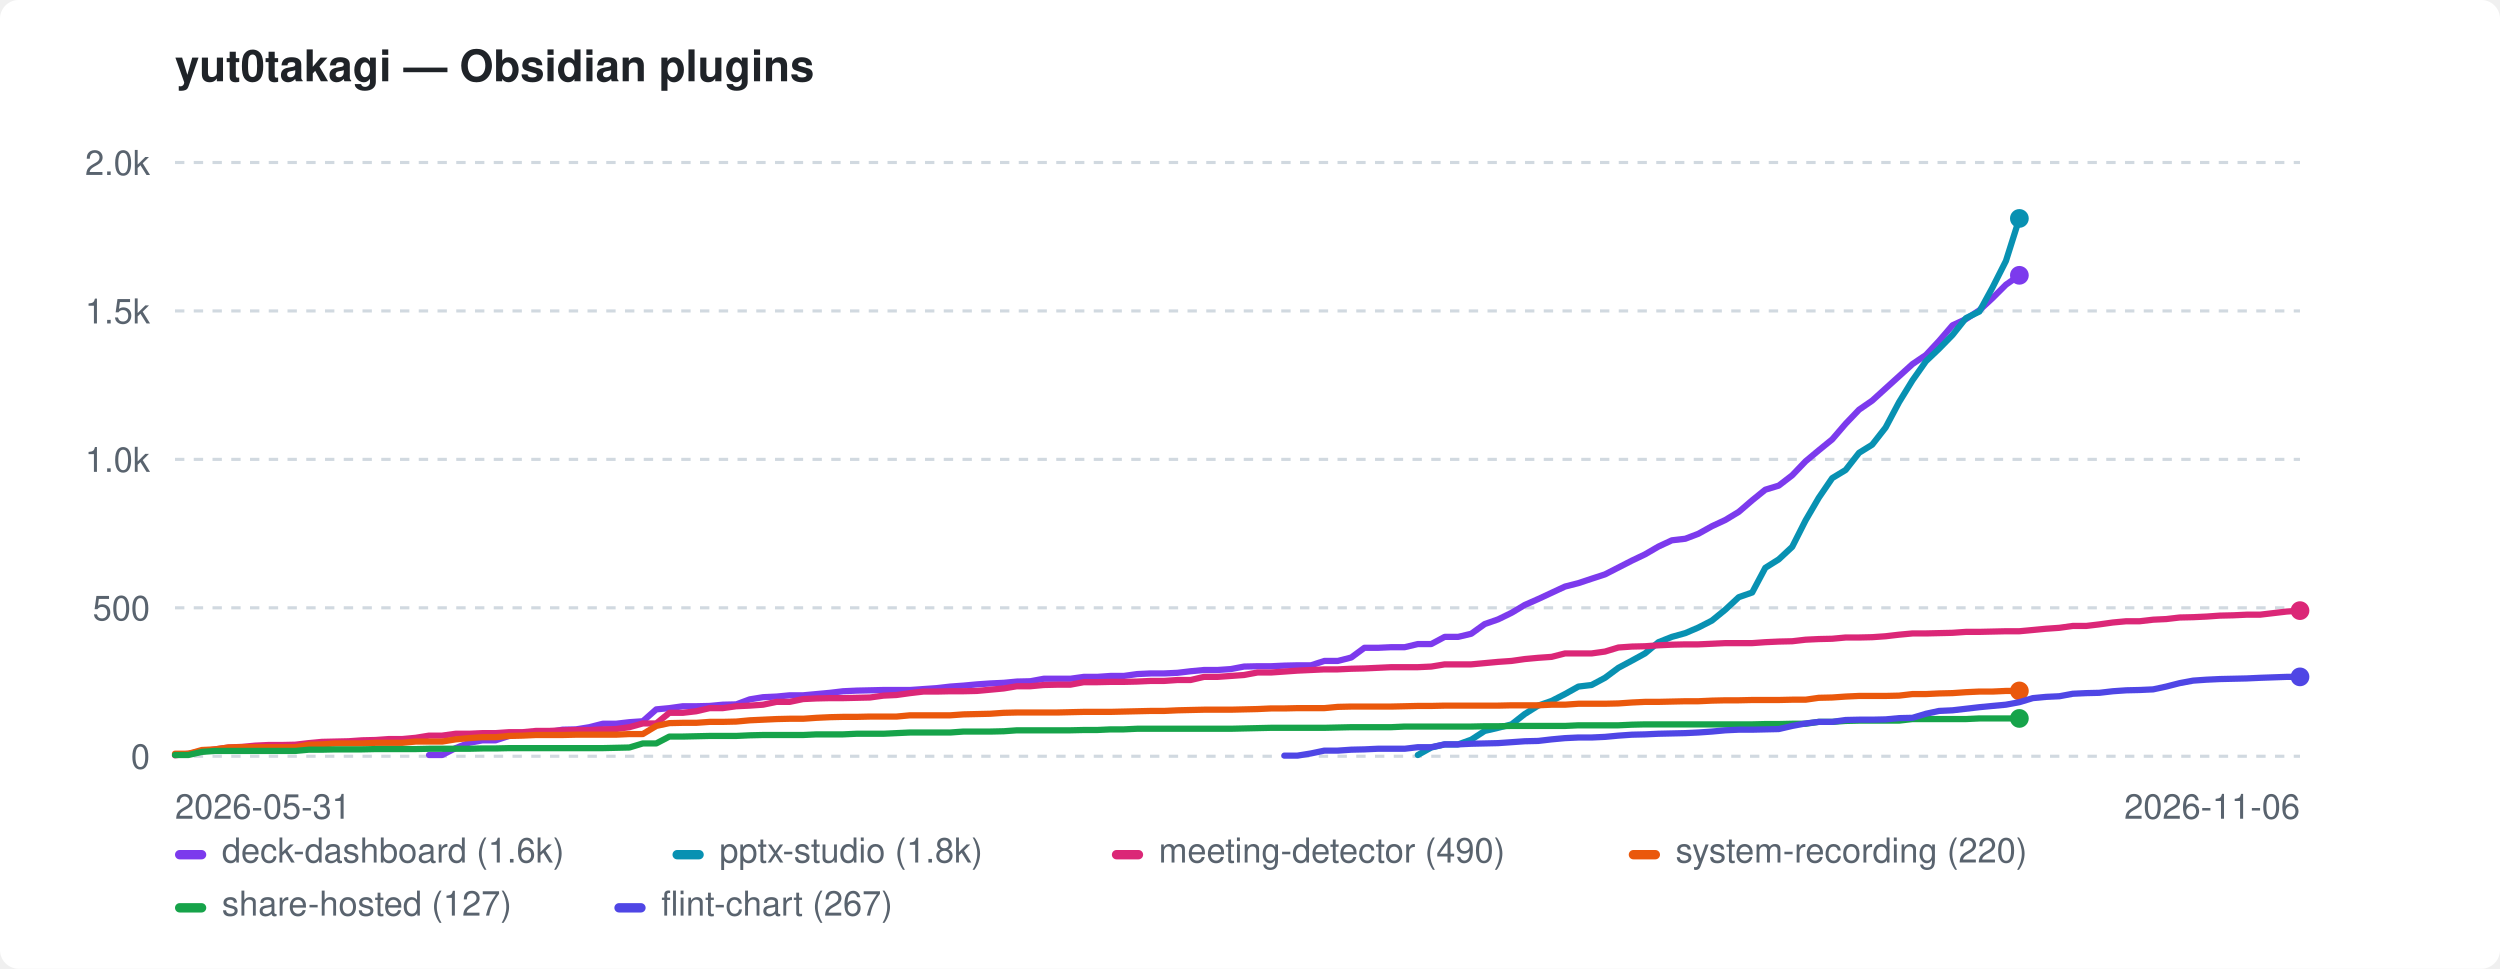
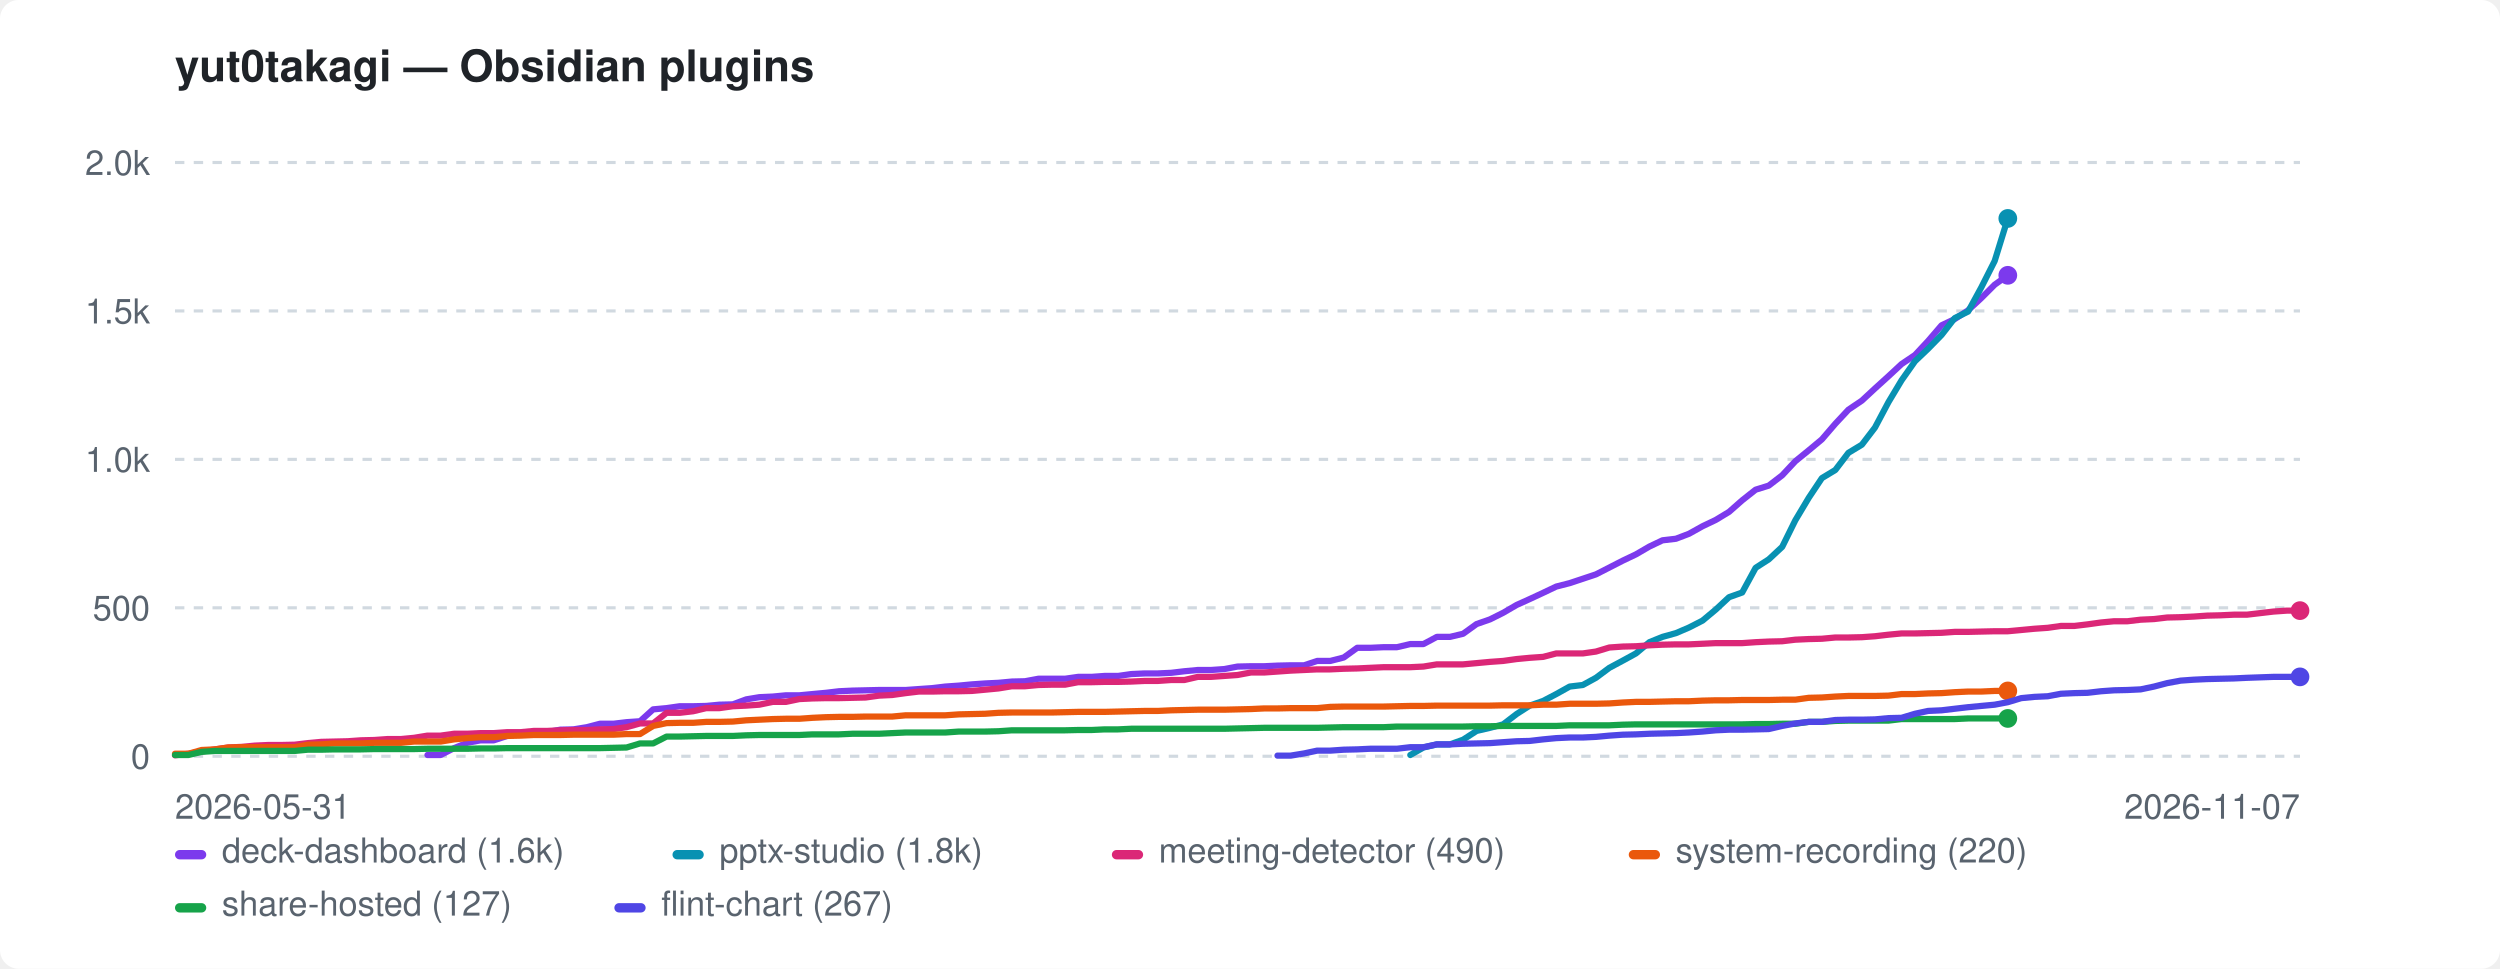
<svg xmlns="http://www.w3.org/2000/svg" width="800" height="310" viewBox="0 0 800 310" role="img" aria-label="yut0takagi — Obsidian plugins">
  <style>:root{color-scheme:light dark}.bg{fill:#ffffff}.fg{fill:#1f2328}.mut{fill:#59636e}.grid{stroke:#d1d9e0}@media(prefers-color-scheme:dark){.bg{fill:#0d1117}.fg{fill:#e6edf3}.mut{fill:#9198a1}.grid{stroke:#30363d}}</style>
  <rect class="bg" width="800" height="310" rx="6" />
  <text class="fg" x="56" y="26" font-family="-apple-system,BlinkMacSystemFont,'Segoe UI',Helvetica,Arial,sans-serif" font-size="14" font-weight="600">yut0takagi — Obsidian plugins</text>
  <line class="grid" x1="56" y1="242.0" x2="736" y2="242.0" stroke-width="1" stroke-dasharray="3 3" />
  <text class="mut" x="48" y="246.0" font-family="-apple-system,BlinkMacSystemFont,'Segoe UI',Helvetica,Arial,sans-serif" font-size="11" text-anchor="end">0</text>
  <line class="grid" x1="56" y1="194.5" x2="736" y2="194.5" stroke-width="1" stroke-dasharray="3 3" />
  <text class="mut" x="48" y="198.5" font-family="-apple-system,BlinkMacSystemFont,'Segoe UI',Helvetica,Arial,sans-serif" font-size="11" text-anchor="end">500</text>
  <line class="grid" x1="56" y1="147.0" x2="736" y2="147.0" stroke-width="1" stroke-dasharray="3 3" />
  <text class="mut" x="48" y="151.0" font-family="-apple-system,BlinkMacSystemFont,'Segoe UI',Helvetica,Arial,sans-serif" font-size="11" text-anchor="end">1.0k</text>
  <line class="grid" x1="56" y1="99.5" x2="736" y2="99.5" stroke-width="1" stroke-dasharray="3 3" />
  <text class="mut" x="48" y="103.5" font-family="-apple-system,BlinkMacSystemFont,'Segoe UI',Helvetica,Arial,sans-serif" font-size="11" text-anchor="end">1.5k</text>
  <line class="grid" x1="56" y1="52.0" x2="736" y2="52.0" stroke-width="1" stroke-dasharray="3 3" />
  <text class="mut" x="48" y="56.0" font-family="-apple-system,BlinkMacSystemFont,'Segoe UI',Helvetica,Arial,sans-serif" font-size="11" text-anchor="end">2.0k</text>
  <text class="mut" x="56" y="262" font-family="-apple-system,BlinkMacSystemFont,'Segoe UI',Helvetica,Arial,sans-serif" font-size="11">2026-05-31</text>
-   <text class="mut" x="736" y="262" font-family="-apple-system,BlinkMacSystemFont,'Segoe UI',Helvetica,Arial,sans-serif" font-size="11" text-anchor="end">2026-11-06</text>
-   <path d="M137.3 241.6 L141.5 241.6 L145.8 239.4 L150.1 237.7 L154.4 236.9 L158.6 236.9 L162.9 235.5 L167.2 234.9 L171.5 234.3 L175.7 234.3 L180.0 233.5 L184.3 233.4 L188.6 232.7 L192.9 231.6 L197.1 231.6 L201.4 231.1 L205.7 230.8 L210.0 227.0 L214.2 226.6 L218.5 226.0 L222.8 226.0 L227.1 225.9 L231.3 225.5 L235.6 225.4 L239.9 223.8 L244.2 223.1 L248.5 222.9 L252.7 222.5 L257.0 222.5 L261.3 222.1 L265.6 221.7 L269.8 221.2 L274.1 221.0 L278.4 220.9 L282.7 220.8 L286.9 220.8 L291.2 220.8 L295.5 220.5 L299.8 220.2 L304.1 219.7 L308.3 219.4 L312.6 219.0 L316.9 218.7 L321.2 218.5 L325.4 218.1 L329.7 218.0 L334.0 217.2 L338.3 217.2 L342.5 217.2 L346.8 216.6 L351.1 216.6 L355.4 216.3 L359.6 216.3 L363.9 215.7 L368.2 215.5 L372.5 215.5 L376.8 215.3 L381.0 214.8 L385.3 214.4 L389.6 214.4 L393.9 214.1 L398.1 213.3 L402.4 213.2 L406.7 213.2 L411.0 213.0 L415.2 212.9 L419.5 212.9 L423.8 211.5 L428.1 211.5 L432.4 210.4 L436.6 207.3 L440.9 207.3 L445.2 207.1 L449.5 207.1 L453.7 206.1 L458.0 206.1 L462.3 203.8 L466.6 203.8 L470.8 202.8 L475.1 199.7 L479.4 198.2 L483.7 196.1 L487.9 193.6 L492.2 191.7 L496.5 189.7 L500.8 187.7 L505.1 186.6 L509.3 185.2 L513.6 183.8 L517.9 181.6 L522.2 179.4 L526.4 177.4 L530.7 174.9 L535.0 172.9 L539.3 172.4 L543.5 170.8 L547.8 168.4 L552.1 166.4 L556.4 163.8 L560.7 160.1 L564.9 156.7 L569.2 155.4 L573.5 152.1 L577.8 147.6 L582.0 144.1 L586.3 140.6 L590.6 135.6 L594.9 131.1 L599.1 128.2 L603.4 124.3 L607.7 120.4 L612.0 116.5 L616.3 113.6 L620.5 109.1 L624.8 104.1 L629.1 102.1 L633.4 99.3 L637.6 95.4 L641.9 91.1 L646.2 88.1" fill="none" stroke="#7c3aed" stroke-width="2" stroke-linejoin="round" stroke-linecap="round" />
-   <circle cx="646.2" cy="88.1" r="3" fill="#7c3aed" />
-   <path d="M453.7 241.6 L458.0 239.2 L462.3 238.2 L466.6 238.2 L470.8 236.7 L475.1 233.9 L479.4 232.9 L483.7 231.8 L487.9 228.5 L492.2 225.8 L496.5 224.3 L500.8 222.1 L505.1 219.7 L509.3 219.2 L513.6 216.9 L517.9 213.7 L522.2 211.4 L526.4 209.1 L530.7 205.5 L535.0 203.8 L539.3 202.6 L543.5 200.8 L547.8 198.6 L552.1 195.1 L556.4 191.1 L560.7 189.6 L564.9 181.7 L569.2 179.0 L573.5 175.0 L577.8 166.5 L582.0 159.3 L586.3 153.0 L590.6 150.4 L594.9 144.9 L599.1 142.3 L603.4 136.8 L607.7 128.7 L612.0 121.7 L616.3 115.6 L620.5 111.6 L624.8 107.2 L629.1 101.8 L633.4 99.7 L637.6 92.0 L641.9 83.5 L646.2 69.9" fill="none" stroke="#0891b2" stroke-width="2" stroke-linejoin="round" stroke-linecap="round" />
-   <circle cx="646.2" cy="69.9" r="3" fill="#0891b2" />
-   <path d="M56.0 241.7 L60.3 241.2 L64.6 240.5 L68.8 239.8 L73.1 239.2 L77.4 239.0 L81.7 238.6 L85.9 238.4 L90.2 238.4 L94.5 238.3 L98.8 237.8 L103.0 237.4 L107.3 237.3 L111.6 237.2 L115.9 236.9 L120.2 236.8 L124.4 236.5 L128.7 236.5 L133.0 236.1 L137.3 235.4 L141.5 235.4 L145.8 234.8 L150.1 234.8 L154.4 234.6 L158.6 234.6 L162.9 234.3 L167.2 234.3 L171.5 233.9 L175.7 233.9 L180.0 233.7 L184.3 233.6 L188.6 233.6 L192.9 233.4 L197.1 233.3 L201.4 232.7 L205.7 231.5 L210.0 231.5 L214.2 228.1 L218.5 228.1 L222.8 227.6 L227.1 226.6 L231.3 226.6 L235.6 226.0 L239.9 225.8 L244.2 225.5 L248.5 224.6 L252.7 224.6 L257.0 223.7 L261.3 223.5 L265.6 223.4 L269.8 223.4 L274.1 223.3 L278.4 223.2 L282.7 222.6 L286.9 222.4 L291.2 221.8 L295.5 221.3 L299.8 221.3 L304.1 221.2 L308.3 221.2 L312.6 221.1 L316.9 220.7 L321.2 220.3 L325.4 219.6 L329.7 219.6 L334.0 219.2 L338.3 219.1 L342.5 219.1 L346.8 218.3 L351.1 218.3 L355.4 218.2 L359.6 218.2 L363.9 218.1 L368.2 217.9 L372.5 217.9 L376.8 217.6 L381.0 217.6 L385.3 216.6 L389.6 216.6 L393.9 216.3 L398.1 216.0 L402.4 215.2 L406.7 215.2 L411.0 214.9 L415.2 214.6 L419.5 214.4 L423.8 214.2 L428.1 214.2 L432.4 214.0 L436.6 213.9 L440.9 213.7 L445.2 213.5 L449.5 213.5 L453.7 213.5 L458.0 213.3 L462.3 212.6 L466.6 212.6 L470.8 212.6 L475.1 212.2 L479.4 211.8 L483.7 211.5 L487.9 210.9 L492.2 210.5 L496.5 210.2 L500.8 209.1 L505.1 209.1 L509.3 209.1 L513.6 208.5 L517.9 207.2 L522.2 206.9 L526.4 206.8 L530.7 206.5 L535.0 206.3 L539.3 206.2 L543.5 206.2 L547.8 206.0 L552.1 205.8 L556.4 205.8 L560.7 205.8 L564.9 205.5 L569.2 205.3 L573.5 205.2 L577.8 204.7 L582.0 204.5 L586.3 204.4 L590.6 204.0 L594.9 204.0 L599.1 203.9 L603.4 203.6 L607.7 203.1 L612.0 202.7 L616.3 202.7 L620.5 202.6 L624.8 202.5 L629.1 202.2 L633.4 202.2 L637.6 202.1 L641.9 202.0 L646.2 202.0 L650.5 201.6 L654.7 201.2 L659.0 200.9 L663.3 200.3 L667.6 200.3 L671.8 199.8 L676.1 199.2 L680.4 198.8 L684.7 198.8 L689.0 198.3 L693.2 198.1 L697.5 197.6 L701.8 197.5 L706.1 197.3 L710.3 197.0 L714.6 196.9 L718.9 196.7 L723.2 196.7 L731.7 195.7 L736.0 195.4" fill="none" stroke="#db2777" stroke-width="2" stroke-linejoin="round" stroke-linecap="round" />
+   <text class="mut" x="736" y="262" font-family="-apple-system,BlinkMacSystemFont,'Segoe UI',Helvetica,Arial,sans-serif" font-size="11" text-anchor="end">2026-11-07</text>
+   <path d="M136.8 241.6 L141.0 241.6 L145.3 239.4 L149.5 237.7 L153.8 236.9 L158.0 236.9 L162.3 235.5 L166.5 234.9 L170.8 234.3 L175.0 234.3 L179.3 233.5 L183.5 233.4 L187.8 232.7 L192.0 231.6 L196.3 231.6 L200.5 231.1 L204.8 230.8 L209.0 227.0 L213.3 226.6 L217.5 226.0 L221.8 226.0 L226.0 225.9 L230.2 225.5 L234.5 225.4 L238.8 223.8 L243.0 223.1 L247.3 222.9 L251.5 222.5 L255.8 222.5 L260.0 222.1 L264.3 221.7 L268.5 221.2 L272.8 221.0 L277.0 220.9 L281.3 220.8 L285.5 220.8 L289.8 220.8 L294.0 220.5 L298.3 220.2 L302.5 219.7 L306.8 219.4 L311.0 219.0 L315.3 218.7 L319.5 218.5 L323.8 218.1 L328.0 218.0 L332.3 217.2 L336.5 217.2 L340.8 217.2 L345.0 216.6 L349.3 216.6 L353.5 216.3 L357.8 216.3 L362.0 215.7 L366.3 215.5 L370.5 215.5 L374.8 215.3 L379.0 214.8 L383.3 214.4 L387.5 214.4 L391.8 214.1 L396.0 213.3 L400.3 213.2 L404.5 213.2 L408.8 213.0 L413.0 212.9 L417.3 212.9 L421.5 211.5 L425.7 211.5 L430.0 210.4 L434.3 207.3 L438.5 207.3 L442.8 207.1 L447.0 207.1 L451.3 206.1 L455.5 206.1 L459.8 203.8 L464.0 203.8 L468.2 202.8 L472.5 199.7 L476.8 198.2 L481.0 196.1 L485.3 193.6 L489.5 191.7 L493.8 189.7 L498.0 187.7 L502.3 186.6 L506.5 185.2 L510.7 183.8 L515.0 181.6 L519.3 179.4 L523.5 177.4 L527.8 174.9 L532.0 172.9 L536.3 172.4 L540.5 170.8 L544.8 168.4 L549.0 166.4 L553.3 163.8 L557.5 160.1 L561.8 156.7 L566.0 155.4 L570.3 152.1 L574.5 147.6 L578.8 144.1 L583.0 140.6 L587.3 135.6 L591.5 131.1 L595.8 128.2 L600.0 124.3 L604.3 120.4 L608.5 116.5 L612.8 113.6 L617.0 109.1 L621.3 104.1 L625.5 102.1 L629.8 99.3 L634.0 95.4 L638.3 91.1 L642.5 88.1" fill="none" stroke="#7c3aed" stroke-width="2" stroke-linejoin="round" stroke-linecap="round" />
+   <circle cx="642.5" cy="88.1" r="3" fill="#7c3aed" />
+   <path d="M451.3 241.6 L455.5 239.2 L459.8 238.2 L464.0 238.2 L468.2 236.7 L472.5 233.9 L476.8 232.9 L481.0 231.8 L485.3 228.5 L489.5 225.8 L493.8 224.3 L498.0 222.1 L502.3 219.7 L506.5 219.2 L510.7 216.9 L515.0 213.7 L519.3 211.4 L523.5 209.1 L527.8 205.5 L532.0 203.8 L536.3 202.6 L540.5 200.8 L544.8 198.6 L549.0 195.1 L553.3 191.1 L557.5 189.6 L561.8 181.7 L566.0 179.0 L570.3 175.0 L574.5 166.5 L578.8 159.3 L583.0 153.0 L587.3 150.4 L591.5 144.9 L595.8 142.3 L600.0 136.8 L604.3 128.7 L608.5 121.7 L612.8 115.6 L617.0 111.6 L621.3 107.2 L625.5 101.8 L629.8 99.7 L634.0 92.0 L638.3 83.5 L642.5 69.9" fill="none" stroke="#0891b2" stroke-width="2" stroke-linejoin="round" stroke-linecap="round" />
+   <circle cx="642.5" cy="69.9" r="3" fill="#0891b2" />
+   <path d="M56.0 241.7 L60.3 241.2 L64.5 240.5 L68.8 239.8 L73.0 239.2 L77.3 239.0 L81.5 238.6 L85.8 238.4 L90.0 238.4 L94.3 238.3 L98.5 237.8 L102.8 237.4 L107.0 237.3 L111.3 237.2 L115.5 236.9 L119.8 236.8 L124.0 236.5 L128.3 236.5 L132.5 236.1 L136.8 235.4 L141.0 235.4 L145.3 234.8 L149.5 234.8 L153.8 234.6 L158.0 234.6 L162.3 234.3 L166.5 234.3 L170.8 233.9 L175.0 233.9 L179.3 233.7 L183.5 233.6 L187.8 233.6 L192.0 233.4 L196.3 233.3 L200.5 232.7 L204.8 231.5 L209.0 231.5 L213.3 228.1 L217.5 228.1 L221.8 227.6 L226.0 226.6 L230.2 226.6 L234.5 226.0 L238.8 225.8 L243.0 225.5 L247.3 224.6 L251.5 224.6 L255.8 223.7 L260.0 223.5 L264.3 223.4 L268.5 223.4 L272.8 223.3 L277.0 223.2 L281.3 222.6 L285.5 222.4 L289.8 221.8 L294.0 221.3 L298.3 221.3 L302.5 221.2 L306.8 221.2 L311.0 221.1 L315.3 220.7 L319.5 220.3 L323.8 219.6 L328.0 219.6 L332.3 219.2 L336.5 219.1 L340.8 219.1 L345.0 218.3 L349.3 218.3 L353.5 218.2 L357.8 218.2 L362.0 218.1 L366.3 217.9 L370.5 217.9 L374.8 217.6 L379.0 217.6 L383.3 216.6 L387.5 216.6 L391.8 216.3 L396.0 216.0 L400.3 215.2 L404.5 215.2 L408.8 214.9 L413.0 214.6 L417.3 214.4 L421.5 214.2 L425.7 214.2 L430.0 214.0 L434.3 213.9 L438.5 213.7 L442.8 213.5 L447.0 213.5 L451.3 213.5 L455.5 213.3 L459.8 212.6 L464.0 212.6 L468.2 212.6 L472.5 212.2 L476.8 211.8 L481.0 211.5 L485.3 210.9 L489.5 210.5 L493.8 210.2 L498.0 209.1 L502.3 209.1 L506.5 209.1 L510.7 208.5 L515.0 207.2 L519.3 206.9 L523.5 206.8 L527.8 206.5 L532.0 206.3 L536.3 206.2 L540.5 206.2 L544.8 206.0 L549.0 205.8 L553.3 205.8 L557.5 205.8 L561.8 205.5 L566.0 205.3 L570.3 205.2 L574.5 204.7 L578.8 204.5 L583.0 204.4 L587.3 204.0 L591.5 204.0 L595.8 203.9 L600.0 203.6 L604.3 203.1 L608.5 202.7 L612.8 202.7 L617.0 202.6 L621.3 202.5 L625.5 202.2 L629.8 202.2 L634.0 202.1 L638.3 202.0 L642.5 202.0 L646.8 201.6 L651.0 201.2 L655.3 200.9 L659.5 200.3 L663.8 200.3 L668.0 199.8 L672.3 199.2 L676.5 198.8 L680.8 198.8 L685.0 198.3 L689.3 198.1 L693.5 197.6 L697.8 197.5 L702.0 197.3 L706.3 197.0 L710.5 196.9 L714.8 196.7 L719.0 196.7 L727.5 195.7 L731.8 195.4 L736.0 195.4" fill="none" stroke="#db2777" stroke-width="2" stroke-linejoin="round" stroke-linecap="round" />
  <circle cx="736.0" cy="195.4" r="3" fill="#db2777" />
-   <path d="M56.0 241.2 L60.3 241.2 L64.6 240.0 L68.8 239.8 L73.1 239.2 L77.4 239.1 L81.7 239.1 L85.9 239.1 L90.2 239.1 L94.5 239.1 L98.8 238.3 L103.0 238.2 L107.3 237.9 L111.6 237.9 L115.9 237.9 L120.2 237.7 L124.4 237.7 L128.7 237.7 L133.0 237.3 L137.3 237.3 L141.5 237.3 L145.8 236.6 L150.1 236.2 L154.4 235.9 L158.6 235.9 L162.9 235.5 L167.2 235.4 L171.5 235.2 L175.7 235.2 L180.0 235.2 L184.3 235.1 L188.6 235.1 L192.9 235.1 L197.1 235.1 L201.4 234.9 L205.7 234.9 L210.0 232.3 L214.2 231.4 L218.5 231.3 L222.8 231.3 L227.1 231.0 L231.3 231.0 L235.6 230.9 L239.9 230.5 L244.2 230.3 L248.5 230.1 L252.7 230.0 L257.0 230.0 L261.3 229.7 L265.6 229.5 L269.8 229.4 L274.1 229.4 L278.4 229.3 L282.7 229.3 L286.9 229.3 L291.2 228.9 L295.5 228.9 L299.8 228.9 L304.1 228.9 L308.3 228.6 L312.6 228.5 L316.9 228.4 L321.2 228.1 L325.4 228.0 L329.7 228.0 L334.0 228.0 L338.3 228.0 L342.5 227.9 L346.8 227.8 L351.1 227.8 L355.4 227.8 L359.6 227.7 L363.9 227.6 L368.2 227.5 L372.5 227.5 L376.8 227.3 L381.0 227.2 L385.3 227.1 L389.6 227.1 L393.9 227.1 L398.1 227.0 L402.4 226.9 L406.7 226.7 L411.0 226.7 L415.2 226.6 L419.5 226.6 L423.8 226.6 L428.1 226.2 L432.4 226.1 L436.6 226.1 L440.9 226.1 L445.2 226.1 L449.5 226.0 L453.7 225.9 L458.0 225.9 L462.3 225.8 L466.6 225.8 L470.8 225.8 L475.1 225.8 L479.4 225.8 L483.7 225.7 L487.9 225.7 L492.2 225.7 L496.5 225.5 L500.8 225.5 L505.1 225.2 L509.3 225.2 L513.6 225.2 L517.9 225.1 L522.2 224.8 L526.4 224.6 L530.7 224.6 L535.0 224.5 L539.3 224.4 L543.5 224.4 L547.8 224.2 L552.1 224.1 L556.4 224.1 L560.7 224.0 L564.9 224.0 L569.2 224.0 L573.5 223.9 L577.8 223.9 L582.0 223.3 L586.3 223.2 L590.6 222.9 L594.9 222.7 L599.1 222.7 L603.4 222.7 L607.7 222.6 L612.0 222.1 L616.3 222.1 L620.5 221.9 L624.8 221.8 L629.1 221.5 L633.4 221.3 L637.6 221.3 L641.9 221.1 L646.2 221.1" fill="none" stroke="#ea580c" stroke-width="2" stroke-linejoin="round" stroke-linecap="round" />
-   <circle cx="646.2" cy="221.1" r="3" fill="#ea580c" />
-   <path d="M56.0 241.6 L60.3 241.6 L64.6 240.6 L68.8 240.3 L73.1 240.3 L77.4 240.3 L81.7 240.3 L85.9 240.3 L90.2 240.3 L94.5 240.3 L98.8 239.9 L103.0 239.9 L107.3 239.8 L111.6 239.8 L115.9 239.8 L120.2 239.7 L124.4 239.7 L128.7 239.7 L133.0 239.7 L137.3 239.6 L141.5 239.6 L145.8 239.6 L150.1 239.6 L154.4 239.5 L158.6 239.5 L162.9 239.4 L167.2 239.4 L171.5 239.4 L175.7 239.4 L180.0 239.4 L184.3 239.4 L188.6 239.4 L192.9 239.4 L197.1 239.3 L201.4 239.2 L205.7 237.9 L210.0 237.9 L214.2 235.7 L218.5 235.7 L222.8 235.6 L227.1 235.5 L231.3 235.5 L235.6 235.5 L239.9 235.3 L244.2 235.2 L248.5 235.2 L252.7 235.2 L257.0 235.2 L261.3 235.0 L265.6 235.0 L269.8 235.0 L274.1 234.8 L278.4 234.8 L282.7 234.8 L286.9 234.6 L291.2 234.4 L295.5 234.4 L299.8 234.4 L304.1 234.4 L308.3 234.1 L312.6 234.1 L316.9 234.1 L321.2 234.0 L325.4 233.7 L329.7 233.7 L334.0 233.7 L338.3 233.7 L342.5 233.7 L346.8 233.6 L351.1 233.6 L355.4 233.4 L359.6 233.4 L363.9 233.2 L368.2 233.2 L372.5 233.2 L376.8 233.2 L381.0 233.2 L385.3 233.2 L389.6 233.2 L393.9 233.2 L398.1 233.1 L402.4 233.0 L406.7 232.9 L411.0 232.9 L415.2 232.9 L419.5 232.9 L423.8 232.9 L428.1 232.8 L432.4 232.7 L436.6 232.7 L440.9 232.7 L445.2 232.7 L449.5 232.5 L453.7 232.5 L458.0 232.5 L462.3 232.5 L466.6 232.5 L470.8 232.5 L475.1 232.4 L479.4 232.4 L483.7 232.3 L487.9 232.3 L492.2 232.3 L496.5 232.3 L500.8 232.3 L505.1 232.1 L509.3 232.1 L513.6 232.1 L517.9 232.1 L522.2 231.9 L526.4 231.8 L530.7 231.8 L535.0 231.8 L539.3 231.8 L543.5 231.8 L547.8 231.8 L552.1 231.8 L556.4 231.8 L560.7 231.8 L564.9 231.7 L569.2 231.7 L573.5 231.6 L577.8 231.6 L582.0 231.0 L586.3 231.0 L590.6 230.7 L594.9 230.6 L599.1 230.6 L603.4 230.6 L607.7 230.6 L612.0 230.1 L616.3 230.1 L620.5 230.1 L624.8 230.1 L629.1 230.1 L633.4 229.9 L637.6 229.9 L641.9 229.9 L646.2 229.9" fill="none" stroke="#16a34a" stroke-width="2" stroke-linejoin="round" stroke-linecap="round" />
-   <circle cx="646.2" cy="229.9" r="3" fill="#16a34a" />
-   <path d="M411.0 241.8 L415.2 241.8 L419.5 241.1 L423.8 240.2 L428.1 240.2 L432.4 239.9 L436.6 239.8 L440.9 239.6 L445.2 239.6 L449.5 239.6 L453.7 239.1 L458.0 239.1 L462.3 238.2 L466.6 238.2 L470.8 238.0 L475.1 237.9 L479.4 237.8 L483.7 237.5 L487.9 237.2 L492.2 237.1 L496.5 236.6 L500.8 236.2 L505.1 236.0 L509.3 236.0 L513.6 235.8 L517.9 235.4 L522.2 235.1 L526.4 235.0 L530.7 234.8 L535.0 234.7 L539.3 234.6 L543.5 234.4 L547.8 234.1 L552.1 233.7 L556.4 233.5 L560.7 233.5 L564.9 233.4 L569.2 233.3 L573.5 232.3 L577.8 231.5 L582.0 231.0 L586.3 231.0 L590.6 230.4 L594.9 230.3 L599.1 230.3 L603.4 230.2 L607.7 229.8 L612.0 229.7 L616.3 228.4 L620.5 227.5 L624.8 227.3 L629.1 226.8 L633.4 226.3 L637.6 225.9 L641.9 225.5 L646.2 224.7 L650.5 223.4 L654.7 223.0 L659.0 222.8 L663.3 222.0 L667.6 221.8 L671.8 221.7 L676.1 221.2 L680.4 220.9 L684.7 220.8 L689.0 220.6 L693.2 219.7 L697.5 218.6 L701.8 217.8 L706.1 217.5 L710.3 217.3 L714.6 217.2 L718.9 217.1 L723.2 216.9 L731.7 216.6 L736.0 216.6" fill="none" stroke="#4f46e5" stroke-width="2" stroke-linejoin="round" stroke-linecap="round" />
+   <path d="M56.0 241.2 L60.3 241.2 L64.5 240.0 L68.8 239.8 L73.0 239.2 L77.3 239.1 L81.5 239.1 L85.8 239.1 L90.0 239.1 L94.3 239.1 L98.5 238.3 L102.8 238.2 L107.0 237.9 L111.3 237.9 L115.5 237.9 L119.8 237.7 L124.0 237.7 L128.3 237.7 L132.5 237.3 L136.8 237.3 L141.0 237.3 L145.3 236.6 L149.5 236.2 L153.8 235.9 L158.0 235.9 L162.3 235.5 L166.5 235.4 L170.8 235.2 L175.0 235.2 L179.3 235.2 L183.5 235.1 L187.8 235.1 L192.0 235.1 L196.3 235.1 L200.5 234.9 L204.8 234.9 L209.0 232.3 L213.3 231.4 L217.5 231.3 L221.8 231.3 L226.0 231.0 L230.2 231.0 L234.5 230.9 L238.8 230.5 L243.0 230.3 L247.3 230.1 L251.5 230.0 L255.8 230.0 L260.0 229.7 L264.3 229.5 L268.5 229.4 L272.8 229.4 L277.0 229.3 L281.3 229.3 L285.5 229.3 L289.8 228.9 L294.0 228.9 L298.3 228.9 L302.5 228.9 L306.8 228.6 L311.0 228.5 L315.3 228.4 L319.5 228.1 L323.8 228.0 L328.0 228.0 L332.3 228.0 L336.5 228.0 L340.8 227.9 L345.0 227.8 L349.3 227.8 L353.5 227.8 L357.8 227.7 L362.0 227.6 L366.3 227.5 L370.5 227.5 L374.8 227.3 L379.0 227.2 L383.3 227.1 L387.5 227.1 L391.8 227.1 L396.0 227.0 L400.3 226.9 L404.5 226.7 L408.8 226.7 L413.0 226.6 L417.3 226.6 L421.5 226.6 L425.7 226.2 L430.0 226.1 L434.3 226.1 L438.5 226.1 L442.8 226.1 L447.0 226.0 L451.3 225.9 L455.5 225.9 L459.8 225.8 L464.0 225.8 L468.2 225.8 L472.5 225.8 L476.8 225.8 L481.0 225.7 L485.3 225.7 L489.5 225.7 L493.8 225.5 L498.0 225.5 L502.3 225.2 L506.5 225.2 L510.7 225.2 L515.0 225.1 L519.3 224.8 L523.5 224.6 L527.8 224.6 L532.0 224.5 L536.3 224.4 L540.5 224.4 L544.8 224.2 L549.0 224.1 L553.3 224.1 L557.5 224.0 L561.8 224.0 L566.0 224.0 L570.3 223.9 L574.5 223.9 L578.8 223.3 L583.0 223.2 L587.3 222.9 L591.5 222.7 L595.8 222.7 L600.0 222.7 L604.3 222.6 L608.5 222.1 L612.8 222.1 L617.0 221.9 L621.3 221.8 L625.5 221.5 L629.8 221.3 L634.0 221.3 L638.3 221.1 L642.5 221.1" fill="none" stroke="#ea580c" stroke-width="2" stroke-linejoin="round" stroke-linecap="round" />
+   <circle cx="642.5" cy="221.1" r="3" fill="#ea580c" />
+   <path d="M56.0 241.6 L60.3 241.6 L64.5 240.6 L68.8 240.3 L73.0 240.3 L77.3 240.3 L81.5 240.3 L85.8 240.3 L90.0 240.3 L94.3 240.3 L98.5 239.9 L102.8 239.9 L107.0 239.8 L111.3 239.8 L115.5 239.8 L119.8 239.7 L124.0 239.7 L128.3 239.7 L132.5 239.7 L136.8 239.6 L141.0 239.6 L145.3 239.6 L149.5 239.6 L153.8 239.5 L158.0 239.5 L162.3 239.4 L166.5 239.4 L170.8 239.4 L175.0 239.4 L179.3 239.4 L183.5 239.4 L187.8 239.4 L192.0 239.4 L196.3 239.3 L200.5 239.2 L204.8 237.9 L209.0 237.9 L213.3 235.7 L217.5 235.7 L221.8 235.6 L226.0 235.5 L230.2 235.5 L234.5 235.5 L238.8 235.3 L243.0 235.2 L247.3 235.2 L251.5 235.2 L255.8 235.2 L260.0 235.0 L264.3 235.0 L268.5 235.0 L272.8 234.8 L277.0 234.8 L281.3 234.8 L285.5 234.6 L289.8 234.4 L294.0 234.4 L298.3 234.4 L302.5 234.4 L306.8 234.1 L311.0 234.1 L315.3 234.1 L319.5 234.0 L323.8 233.7 L328.0 233.7 L332.3 233.7 L336.5 233.7 L340.8 233.7 L345.0 233.6 L349.3 233.6 L353.5 233.4 L357.8 233.4 L362.0 233.2 L366.3 233.2 L370.5 233.2 L374.8 233.2 L379.0 233.2 L383.3 233.2 L387.5 233.2 L391.8 233.2 L396.0 233.1 L400.3 233.0 L404.5 232.9 L408.8 232.9 L413.0 232.9 L417.3 232.9 L421.5 232.9 L425.7 232.8 L430.0 232.7 L434.3 232.7 L438.5 232.7 L442.8 232.7 L447.0 232.5 L451.3 232.5 L455.5 232.5 L459.8 232.5 L464.0 232.5 L468.2 232.5 L472.5 232.4 L476.8 232.4 L481.0 232.3 L485.3 232.3 L489.5 232.3 L493.8 232.3 L498.0 232.3 L502.3 232.1 L506.5 232.1 L510.7 232.1 L515.0 232.1 L519.3 231.9 L523.5 231.8 L527.8 231.8 L532.0 231.8 L536.3 231.8 L540.5 231.8 L544.8 231.8 L549.0 231.8 L553.3 231.8 L557.5 231.8 L561.8 231.7 L566.0 231.7 L570.3 231.6 L574.5 231.6 L578.8 231.0 L583.0 231.0 L587.3 230.7 L591.5 230.6 L595.8 230.6 L600.0 230.6 L604.3 230.6 L608.5 230.1 L612.8 230.1 L617.0 230.1 L621.3 230.1 L625.5 230.1 L629.8 229.9 L634.0 229.9 L638.3 229.9 L642.5 229.9" fill="none" stroke="#16a34a" stroke-width="2" stroke-linejoin="round" stroke-linecap="round" />
+   <circle cx="642.5" cy="229.9" r="3" fill="#16a34a" />
+   <path d="M408.8 241.8 L413.0 241.8 L417.3 241.1 L421.5 240.2 L425.7 240.2 L430.0 239.9 L434.3 239.8 L438.5 239.6 L442.8 239.6 L447.0 239.6 L451.3 239.1 L455.5 239.1 L459.8 238.2 L464.0 238.2 L468.2 238.0 L472.5 237.9 L476.8 237.8 L481.0 237.5 L485.3 237.2 L489.5 237.1 L493.8 236.6 L498.0 236.2 L502.3 236.0 L506.5 236.0 L510.7 235.8 L515.0 235.4 L519.3 235.1 L523.5 235.0 L527.8 234.8 L532.0 234.7 L536.3 234.6 L540.5 234.4 L544.8 234.1 L549.0 233.7 L553.3 233.5 L557.5 233.5 L561.8 233.4 L566.0 233.3 L570.3 232.3 L574.5 231.5 L578.8 231.0 L583.0 231.0 L587.3 230.4 L591.5 230.3 L595.8 230.3 L600.0 230.2 L604.3 229.8 L608.5 229.7 L612.8 228.4 L617.0 227.5 L621.3 227.3 L625.5 226.8 L629.8 226.3 L634.0 225.9 L638.3 225.5 L642.5 224.7 L646.8 223.4 L651.0 223.0 L655.3 222.8 L659.5 222.0 L663.8 221.8 L668.0 221.7 L672.3 221.2 L676.5 220.9 L680.8 220.8 L685.0 220.6 L689.3 219.7 L693.5 218.6 L697.8 217.8 L702.0 217.5 L706.3 217.3 L710.5 217.2 L714.8 217.1 L719.0 216.9 L727.5 216.6 L731.8 216.6 L736.0 216.6" fill="none" stroke="#4f46e5" stroke-width="2" stroke-linejoin="round" stroke-linecap="round" />
  <circle cx="736.0" cy="216.6" r="3" fill="#4f46e5" />
  <rect x="56" y="272" width="10" height="3" rx="1.5" fill="#7c3aed" />
  <text class="mut" x="71" y="276" font-family="-apple-system,BlinkMacSystemFont,'Segoe UI',Helvetica,Arial,sans-serif" font-size="11">deck-dashboard (1.6k)</text>
  <rect x="215.2" y="272" width="10" height="3" rx="1.5" fill="#0891b2" />
  <text class="mut" x="230.2" y="276" font-family="-apple-system,BlinkMacSystemFont,'Segoe UI',Helvetica,Arial,sans-serif" font-size="11">pptx-studio (1.8k)</text>
  <rect x="355.8" y="272" width="10" height="3" rx="1.5" fill="#db2777" />
  <text class="mut" x="370.8" y="276" font-family="-apple-system,BlinkMacSystemFont,'Segoe UI',Helvetica,Arial,sans-serif" font-size="11">meeting-detector (490)</text>
  <rect x="521.2" y="272" width="10" height="3" rx="1.5" fill="#ea580c" />
  <text class="mut" x="536.2" y="276" font-family="-apple-system,BlinkMacSystemFont,'Segoe UI',Helvetica,Arial,sans-serif" font-size="11">system-recording (220)</text>
  <rect x="56" y="289" width="10" height="3" rx="1.5" fill="#16a34a" />
  <text class="mut" x="71" y="293" font-family="-apple-system,BlinkMacSystemFont,'Segoe UI',Helvetica,Arial,sans-serif" font-size="11">share-hosted (127)</text>
  <rect x="196.6" y="289" width="10" height="3" rx="1.5" fill="#4f46e5" />
  <text class="mut" x="211.6" y="293" font-family="-apple-system,BlinkMacSystemFont,'Segoe UI',Helvetica,Arial,sans-serif" font-size="11">flint-chart (267)</text>
</svg>
